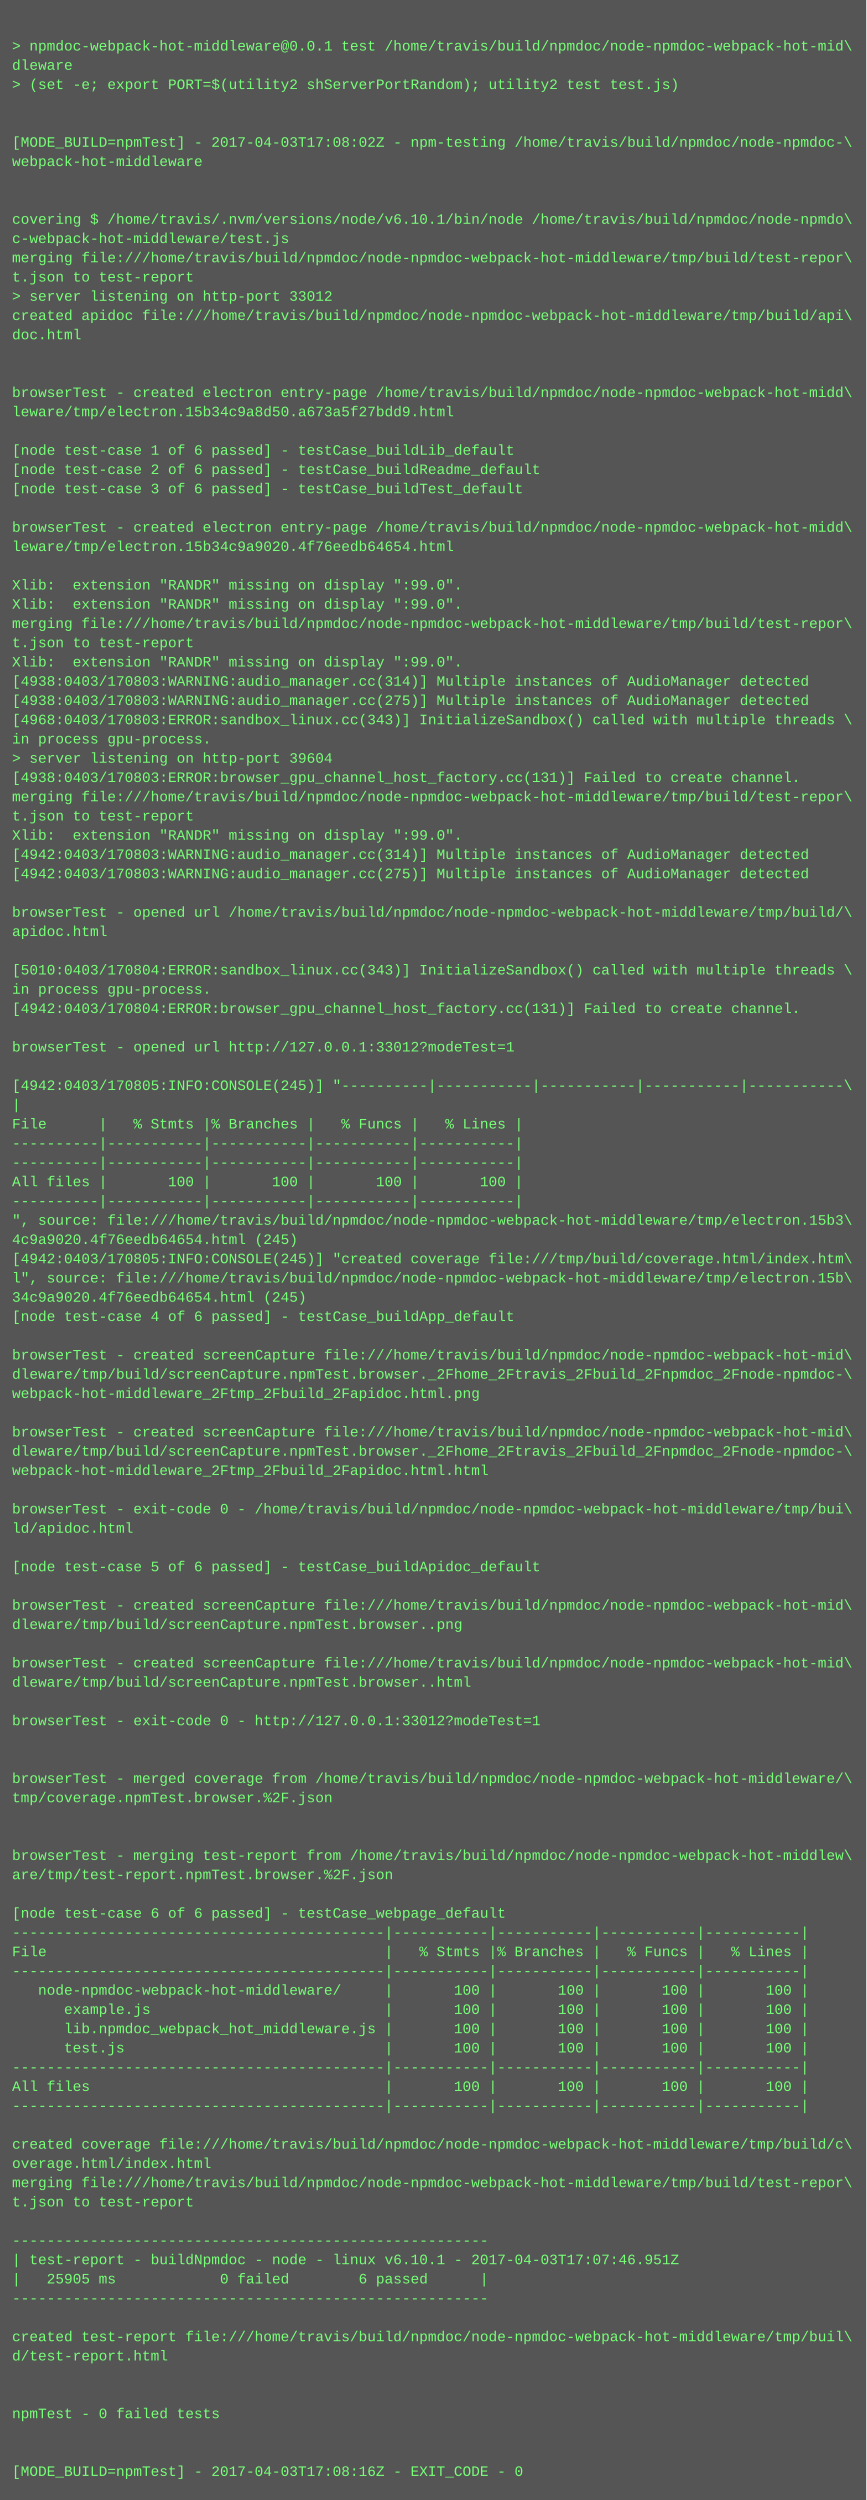
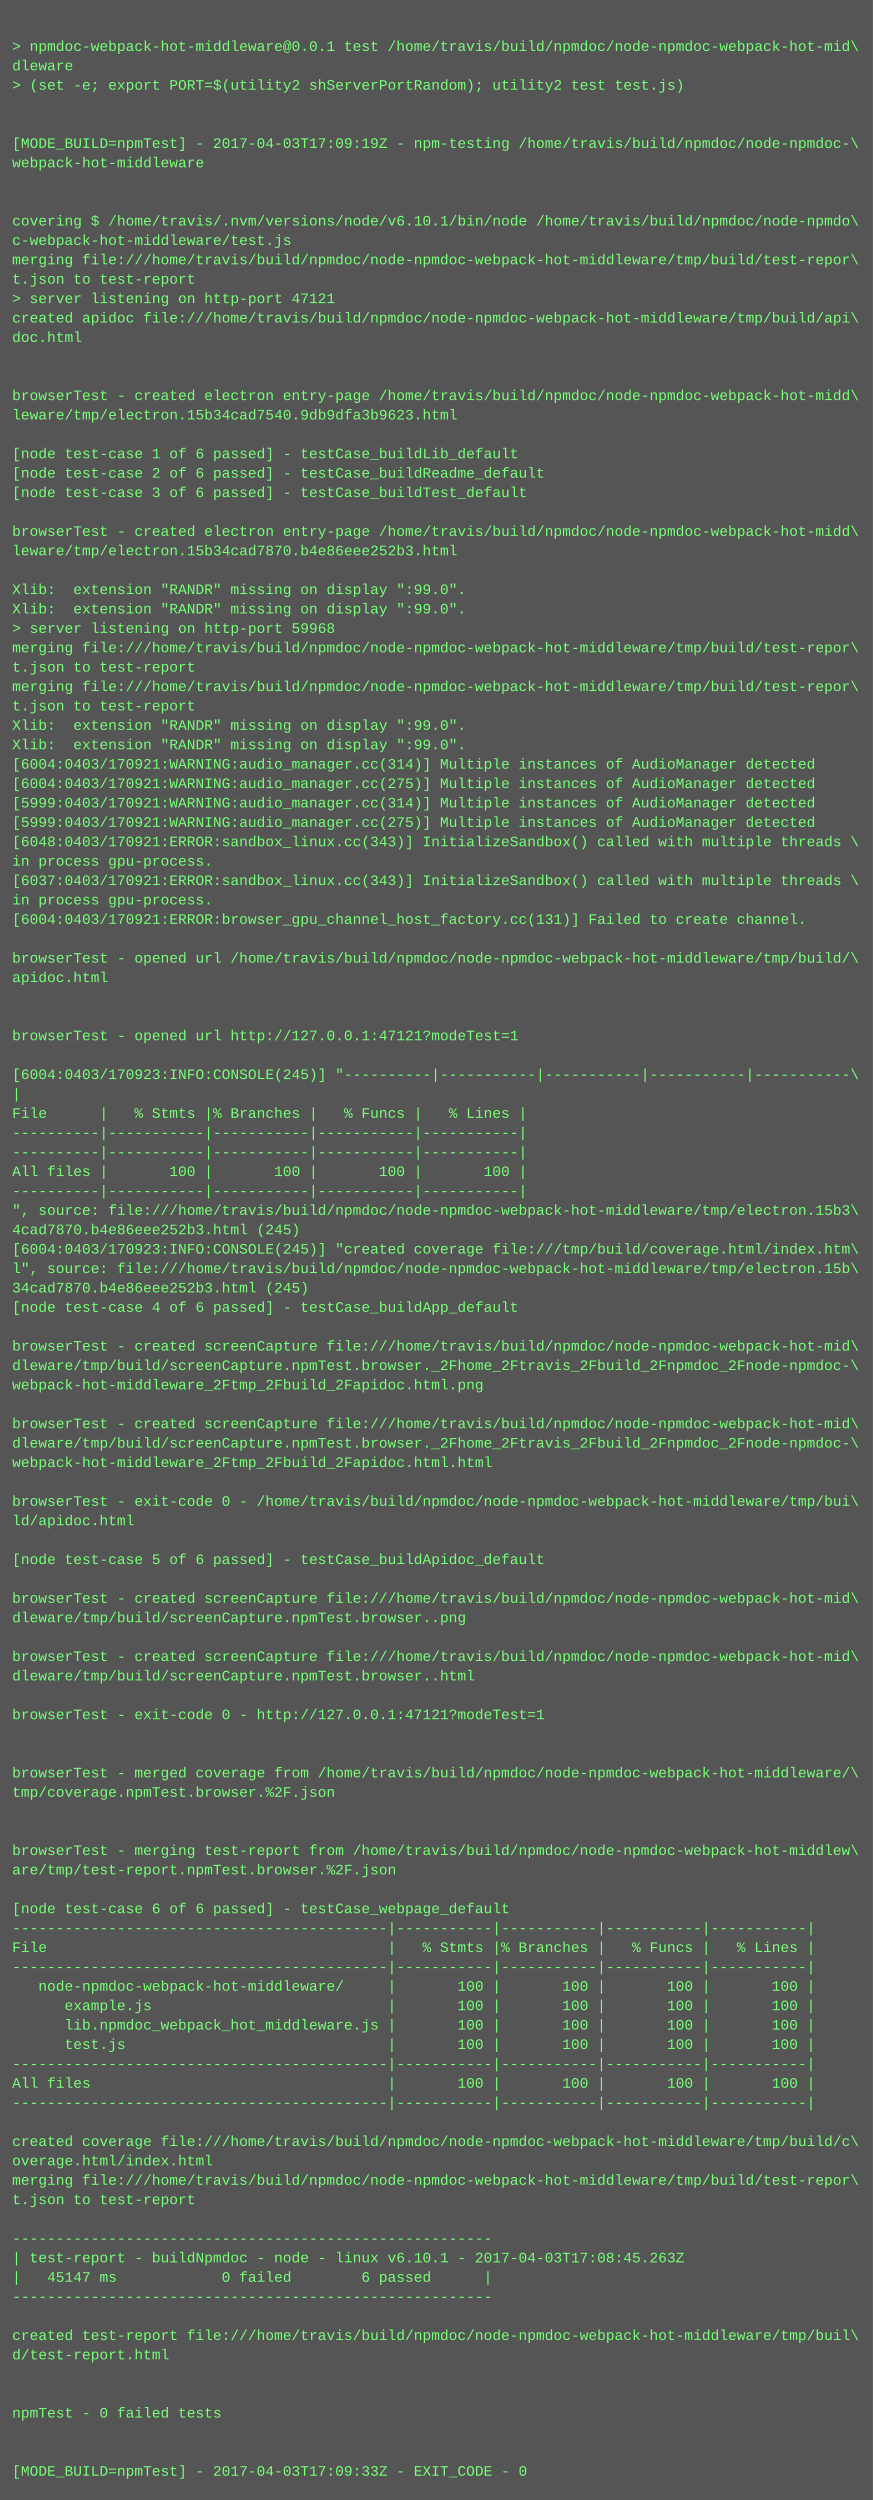
- <svg xmlns="http://www.w3.org/2000/svg" height="2078" width="720">
-   <rect height="2078" fill="#555" width="720" />
+ <svg xmlns="http://www.w3.org/2000/svg" height="2062" width="720">
+   <rect height="2062" fill="#555" width="720" />
  <text fill="#7f7" font-family="Courier New" font-size="12" xml:space="preserve">
    <tspan x="10" y="26" />
    <tspan x="10" y="42">&gt; npmdoc-webpack-hot-middleware@0.0.1 test /home/travis/build/npmdoc/node-npmdoc-webpack-hot-mid\</tspan>
    <tspan x="10" y="58">dleware</tspan>
    <tspan x="10" y="74">&gt; (set -e; export PORT=$(utility2 shServerPortRandom); utility2 test test.js)</tspan>
    <tspan x="10" y="90" />
    <tspan x="10" y="106" />
-     <tspan x="10" y="122">[MODE_BUILD=npmTest] - 2017-04-03T17:08:02Z - npm-testing /home/travis/build/npmdoc/node-npmdoc-\</tspan>
+     <tspan x="10" y="122">[MODE_BUILD=npmTest] - 2017-04-03T17:09:19Z - npm-testing /home/travis/build/npmdoc/node-npmdoc-\</tspan>
    <tspan x="10" y="138">webpack-hot-middleware</tspan>
    <tspan x="10" y="154" />
    <tspan x="10" y="170" />
    <tspan x="10" y="186">covering $ /home/travis/.nvm/versions/node/v6.10.1/bin/node /home/travis/build/npmdoc/node-npmdo\</tspan>
    <tspan x="10" y="202">c-webpack-hot-middleware/test.js</tspan>
    <tspan x="10" y="218">merging file:///home/travis/build/npmdoc/node-npmdoc-webpack-hot-middleware/tmp/build/test-repor\</tspan>
    <tspan x="10" y="234">t.json to test-report</tspan>
-     <tspan x="10" y="250">&gt; server listening on http-port 33012</tspan>
+     <tspan x="10" y="250">&gt; server listening on http-port 47121</tspan>
    <tspan x="10" y="266">created apidoc file:///home/travis/build/npmdoc/node-npmdoc-webpack-hot-middleware/tmp/build/api\</tspan>
    <tspan x="10" y="282">doc.html</tspan>
    <tspan x="10" y="298" />
    <tspan x="10" y="314" />
    <tspan x="10" y="330">browserTest - created electron entry-page /home/travis/build/npmdoc/node-npmdoc-webpack-hot-midd\</tspan>
-     <tspan x="10" y="346">leware/tmp/electron.15b34c9a8d50.a673a5f27bdd9.html</tspan>
+     <tspan x="10" y="346">leware/tmp/electron.15b34cad7540.9db9dfa3b9623.html</tspan>
    <tspan x="10" y="362" />
    <tspan x="10" y="378">[node test-case 1 of 6 passed] - testCase_buildLib_default</tspan>
    <tspan x="10" y="394">[node test-case 2 of 6 passed] - testCase_buildReadme_default</tspan>
    <tspan x="10" y="410">[node test-case 3 of 6 passed] - testCase_buildTest_default</tspan>
    <tspan x="10" y="426" />
    <tspan x="10" y="442">browserTest - created electron entry-page /home/travis/build/npmdoc/node-npmdoc-webpack-hot-midd\</tspan>
-     <tspan x="10" y="458">leware/tmp/electron.15b34c9a9020.4f76eedb64654.html</tspan>
+     <tspan x="10" y="458">leware/tmp/electron.15b34cad7870.b4e86eee252b3.html</tspan>
    <tspan x="10" y="474" />
    <tspan x="10" y="490">Xlib:  extension "RANDR" missing on display ":99.0".</tspan>
    <tspan x="10" y="506">Xlib:  extension "RANDR" missing on display ":99.0".</tspan>
-     <tspan x="10" y="522">merging file:///home/travis/build/npmdoc/node-npmdoc-webpack-hot-middleware/tmp/build/test-repor\</tspan>
-     <tspan x="10" y="538">t.json to test-report</tspan>
-     <tspan x="10" y="554">Xlib:  extension "RANDR" missing on display ":99.0".</tspan>
-     <tspan x="10" y="570">[4938:0403/170803:WARNING:audio_manager.cc(314)] Multiple instances of AudioManager detected</tspan>
-     <tspan x="10" y="586">[4938:0403/170803:WARNING:audio_manager.cc(275)] Multiple instances of AudioManager detected</tspan>
-     <tspan x="10" y="602">[4968:0403/170803:ERROR:sandbox_linux.cc(343)] InitializeSandbox() called with multiple threads \</tspan>
-     <tspan x="10" y="618">in process gpu-process. </tspan>
-     <tspan x="10" y="634">&gt; server listening on http-port 39604</tspan>
-     <tspan x="10" y="650">[4938:0403/170803:ERROR:browser_gpu_channel_host_factory.cc(131)] Failed to create channel.</tspan>
-     <tspan x="10" y="666">merging file:///home/travis/build/npmdoc/node-npmdoc-webpack-hot-middleware/tmp/build/test-repor\</tspan>
-     <tspan x="10" y="682">t.json to test-report</tspan>
-     <tspan x="10" y="698">Xlib:  extension "RANDR" missing on display ":99.0".</tspan>
-     <tspan x="10" y="714">[4942:0403/170803:WARNING:audio_manager.cc(314)] Multiple instances of AudioManager detected</tspan>
-     <tspan x="10" y="730">[4942:0403/170803:WARNING:audio_manager.cc(275)] Multiple instances of AudioManager detected</tspan>
-     <tspan x="10" y="746" />
-     <tspan x="10" y="762">browserTest - opened url /home/travis/build/npmdoc/node-npmdoc-webpack-hot-middleware/tmp/build/\</tspan>
-     <tspan x="10" y="778">apidoc.html</tspan>
-     <tspan x="10" y="794" />
-     <tspan x="10" y="810">[5010:0403/170804:ERROR:sandbox_linux.cc(343)] InitializeSandbox() called with multiple threads \</tspan>
-     <tspan x="10" y="826">in process gpu-process. </tspan>
-     <tspan x="10" y="842">[4942:0403/170804:ERROR:browser_gpu_channel_host_factory.cc(131)] Failed to create channel.</tspan>
-     <tspan x="10" y="858" />
-     <tspan x="10" y="874">browserTest - opened url http://127.0.0.1:33012?modeTest=1</tspan>
-     <tspan x="10" y="890" />
-     <tspan x="10" y="906">[4942:0403/170805:INFO:CONSOLE(245)] "----------|-----------|-----------|-----------|-----------\</tspan>
-     <tspan x="10" y="922">|</tspan>
-     <tspan x="10" y="938">File      |   % Stmts |% Branches |   % Funcs |   % Lines |</tspan>
+     <tspan x="10" y="522">&gt; server listening on http-port 59968</tspan>
+     <tspan x="10" y="538">merging file:///home/travis/build/npmdoc/node-npmdoc-webpack-hot-middleware/tmp/build/test-repor\</tspan>
+     <tspan x="10" y="554">t.json to test-report</tspan>
+     <tspan x="10" y="570">merging file:///home/travis/build/npmdoc/node-npmdoc-webpack-hot-middleware/tmp/build/test-repor\</tspan>
+     <tspan x="10" y="586">t.json to test-report</tspan>
+     <tspan x="10" y="602">Xlib:  extension "RANDR" missing on display ":99.0".</tspan>
+     <tspan x="10" y="618">Xlib:  extension "RANDR" missing on display ":99.0".</tspan>
+     <tspan x="10" y="634">[6004:0403/170921:WARNING:audio_manager.cc(314)] Multiple instances of AudioManager detected</tspan>
+     <tspan x="10" y="650">[6004:0403/170921:WARNING:audio_manager.cc(275)] Multiple instances of AudioManager detected</tspan>
+     <tspan x="10" y="666">[5999:0403/170921:WARNING:audio_manager.cc(314)] Multiple instances of AudioManager detected</tspan>
+     <tspan x="10" y="682">[5999:0403/170921:WARNING:audio_manager.cc(275)] Multiple instances of AudioManager detected</tspan>
+     <tspan x="10" y="698">[6048:0403/170921:ERROR:sandbox_linux.cc(343)] InitializeSandbox() called with multiple threads \</tspan>
+     <tspan x="10" y="714">in process gpu-process. </tspan>
+     <tspan x="10" y="730">[6037:0403/170921:ERROR:sandbox_linux.cc(343)] InitializeSandbox() called with multiple threads \</tspan>
+     <tspan x="10" y="746">in process gpu-process. </tspan>
+     <tspan x="10" y="762">[6004:0403/170921:ERROR:browser_gpu_channel_host_factory.cc(131)] Failed to create channel.</tspan>
+     <tspan x="10" y="778" />
+     <tspan x="10" y="794">browserTest - opened url /home/travis/build/npmdoc/node-npmdoc-webpack-hot-middleware/tmp/build/\</tspan>
+     <tspan x="10" y="810">apidoc.html</tspan>
+     <tspan x="10" y="826" />
+     <tspan x="10" y="842" />
+     <tspan x="10" y="858">browserTest - opened url http://127.0.0.1:47121?modeTest=1</tspan>
+     <tspan x="10" y="874" />
+     <tspan x="10" y="890">[6004:0403/170923:INFO:CONSOLE(245)] "----------|-----------|-----------|-----------|-----------\</tspan>
+     <tspan x="10" y="906">|</tspan>
+     <tspan x="10" y="922">File      |   % Stmts |% Branches |   % Funcs |   % Lines |</tspan>
+     <tspan x="10" y="938">----------|-----------|-----------|-----------|-----------|</tspan>
    <tspan x="10" y="954">----------|-----------|-----------|-----------|-----------|</tspan>
-     <tspan x="10" y="970">----------|-----------|-----------|-----------|-----------|</tspan>
-     <tspan x="10" y="986">All files |       100 |       100 |       100 |       100 |</tspan>
-     <tspan x="10" y="1002">----------|-----------|-----------|-----------|-----------|</tspan>
-     <tspan x="10" y="1018">", source: file:///home/travis/build/npmdoc/node-npmdoc-webpack-hot-middleware/tmp/electron.15b3\</tspan>
-     <tspan x="10" y="1034">4c9a9020.4f76eedb64654.html (245)</tspan>
-     <tspan x="10" y="1050">[4942:0403/170805:INFO:CONSOLE(245)] "created coverage file:///tmp/build/coverage.html/index.htm\</tspan>
-     <tspan x="10" y="1066">l", source: file:///home/travis/build/npmdoc/node-npmdoc-webpack-hot-middleware/tmp/electron.15b\</tspan>
-     <tspan x="10" y="1082">34c9a9020.4f76eedb64654.html (245)</tspan>
-     <tspan x="10" y="1098">[node test-case 4 of 6 passed] - testCase_buildApp_default</tspan>
-     <tspan x="10" y="1114" />
-     <tspan x="10" y="1130">browserTest - created screenCapture file:///home/travis/build/npmdoc/node-npmdoc-webpack-hot-mid\</tspan>
-     <tspan x="10" y="1146">dleware/tmp/build/screenCapture.npmTest.browser._2Fhome_2Ftravis_2Fbuild_2Fnpmdoc_2Fnode-npmdoc-\</tspan>
-     <tspan x="10" y="1162">webpack-hot-middleware_2Ftmp_2Fbuild_2Fapidoc.html.png</tspan>
-     <tspan x="10" y="1178" />
-     <tspan x="10" y="1194">browserTest - created screenCapture file:///home/travis/build/npmdoc/node-npmdoc-webpack-hot-mid\</tspan>
-     <tspan x="10" y="1210">dleware/tmp/build/screenCapture.npmTest.browser._2Fhome_2Ftravis_2Fbuild_2Fnpmdoc_2Fnode-npmdoc-\</tspan>
-     <tspan x="10" y="1226">webpack-hot-middleware_2Ftmp_2Fbuild_2Fapidoc.html.html</tspan>
-     <tspan x="10" y="1242" />
-     <tspan x="10" y="1258">browserTest - exit-code 0 - /home/travis/build/npmdoc/node-npmdoc-webpack-hot-middleware/tmp/bui\</tspan>
-     <tspan x="10" y="1274">ld/apidoc.html</tspan>
-     <tspan x="10" y="1290" />
-     <tspan x="10" y="1306">[node test-case 5 of 6 passed] - testCase_buildApidoc_default</tspan>
-     <tspan x="10" y="1322" />
-     <tspan x="10" y="1338">browserTest - created screenCapture file:///home/travis/build/npmdoc/node-npmdoc-webpack-hot-mid\</tspan>
-     <tspan x="10" y="1354">dleware/tmp/build/screenCapture.npmTest.browser..png</tspan>
-     <tspan x="10" y="1370" />
-     <tspan x="10" y="1386">browserTest - created screenCapture file:///home/travis/build/npmdoc/node-npmdoc-webpack-hot-mid\</tspan>
-     <tspan x="10" y="1402">dleware/tmp/build/screenCapture.npmTest.browser..html</tspan>
-     <tspan x="10" y="1418" />
-     <tspan x="10" y="1434">browserTest - exit-code 0 - http://127.0.0.1:33012?modeTest=1</tspan>
+     <tspan x="10" y="970">All files |       100 |       100 |       100 |       100 |</tspan>
+     <tspan x="10" y="986">----------|-----------|-----------|-----------|-----------|</tspan>
+     <tspan x="10" y="1002">", source: file:///home/travis/build/npmdoc/node-npmdoc-webpack-hot-middleware/tmp/electron.15b3\</tspan>
+     <tspan x="10" y="1018">4cad7870.b4e86eee252b3.html (245)</tspan>
+     <tspan x="10" y="1034">[6004:0403/170923:INFO:CONSOLE(245)] "created coverage file:///tmp/build/coverage.html/index.htm\</tspan>
+     <tspan x="10" y="1050">l", source: file:///home/travis/build/npmdoc/node-npmdoc-webpack-hot-middleware/tmp/electron.15b\</tspan>
+     <tspan x="10" y="1066">34cad7870.b4e86eee252b3.html (245)</tspan>
+     <tspan x="10" y="1082">[node test-case 4 of 6 passed] - testCase_buildApp_default</tspan>
+     <tspan x="10" y="1098" />
+     <tspan x="10" y="1114">browserTest - created screenCapture file:///home/travis/build/npmdoc/node-npmdoc-webpack-hot-mid\</tspan>
+     <tspan x="10" y="1130">dleware/tmp/build/screenCapture.npmTest.browser._2Fhome_2Ftravis_2Fbuild_2Fnpmdoc_2Fnode-npmdoc-\</tspan>
+     <tspan x="10" y="1146">webpack-hot-middleware_2Ftmp_2Fbuild_2Fapidoc.html.png</tspan>
+     <tspan x="10" y="1162" />
+     <tspan x="10" y="1178">browserTest - created screenCapture file:///home/travis/build/npmdoc/node-npmdoc-webpack-hot-mid\</tspan>
+     <tspan x="10" y="1194">dleware/tmp/build/screenCapture.npmTest.browser._2Fhome_2Ftravis_2Fbuild_2Fnpmdoc_2Fnode-npmdoc-\</tspan>
+     <tspan x="10" y="1210">webpack-hot-middleware_2Ftmp_2Fbuild_2Fapidoc.html.html</tspan>
+     <tspan x="10" y="1226" />
+     <tspan x="10" y="1242">browserTest - exit-code 0 - /home/travis/build/npmdoc/node-npmdoc-webpack-hot-middleware/tmp/bui\</tspan>
+     <tspan x="10" y="1258">ld/apidoc.html</tspan>
+     <tspan x="10" y="1274" />
+     <tspan x="10" y="1290">[node test-case 5 of 6 passed] - testCase_buildApidoc_default</tspan>
+     <tspan x="10" y="1306" />
+     <tspan x="10" y="1322">browserTest - created screenCapture file:///home/travis/build/npmdoc/node-npmdoc-webpack-hot-mid\</tspan>
+     <tspan x="10" y="1338">dleware/tmp/build/screenCapture.npmTest.browser..png</tspan>
+     <tspan x="10" y="1354" />
+     <tspan x="10" y="1370">browserTest - created screenCapture file:///home/travis/build/npmdoc/node-npmdoc-webpack-hot-mid\</tspan>
+     <tspan x="10" y="1386">dleware/tmp/build/screenCapture.npmTest.browser..html</tspan>
+     <tspan x="10" y="1402" />
+     <tspan x="10" y="1418">browserTest - exit-code 0 - http://127.0.0.1:47121?modeTest=1</tspan>
+     <tspan x="10" y="1434" />
    <tspan x="10" y="1450" />
-     <tspan x="10" y="1466" />
-     <tspan x="10" y="1482">browserTest - merged coverage from /home/travis/build/npmdoc/node-npmdoc-webpack-hot-middleware/\</tspan>
-     <tspan x="10" y="1498">tmp/coverage.npmTest.browser.%2F.json</tspan>
+     <tspan x="10" y="1466">browserTest - merged coverage from /home/travis/build/npmdoc/node-npmdoc-webpack-hot-middleware/\</tspan>
+     <tspan x="10" y="1482">tmp/coverage.npmTest.browser.%2F.json</tspan>
+     <tspan x="10" y="1498" />
    <tspan x="10" y="1514" />
-     <tspan x="10" y="1530" />
-     <tspan x="10" y="1546">browserTest - merging test-report from /home/travis/build/npmdoc/node-npmdoc-webpack-hot-middlew\</tspan>
-     <tspan x="10" y="1562">are/tmp/test-report.npmTest.browser.%2F.json</tspan>
-     <tspan x="10" y="1578" />
-     <tspan x="10" y="1594">[node test-case 6 of 6 passed] - testCase_webpage_default</tspan>
-     <tspan x="10" y="1610">-------------------------------------------|-----------|-----------|-----------|-----------|</tspan>
-     <tspan x="10" y="1626">File                                       |   % Stmts |% Branches |   % Funcs |   % Lines |</tspan>
-     <tspan x="10" y="1642">-------------------------------------------|-----------|-----------|-----------|-----------|</tspan>
-     <tspan x="10" y="1658">   node-npmdoc-webpack-hot-middleware/     |       100 |       100 |       100 |       100 |</tspan>
-     <tspan x="10" y="1674">      example.js                           |       100 |       100 |       100 |       100 |</tspan>
-     <tspan x="10" y="1690">      lib.npmdoc_webpack_hot_middleware.js |       100 |       100 |       100 |       100 |</tspan>
-     <tspan x="10" y="1706">      test.js                              |       100 |       100 |       100 |       100 |</tspan>
-     <tspan x="10" y="1722">-------------------------------------------|-----------|-----------|-----------|-----------|</tspan>
-     <tspan x="10" y="1738">All files                                  |       100 |       100 |       100 |       100 |</tspan>
-     <tspan x="10" y="1754">-------------------------------------------|-----------|-----------|-----------|-----------|</tspan>
-     <tspan x="10" y="1770" />
-     <tspan x="10" y="1786">created coverage file:///home/travis/build/npmdoc/node-npmdoc-webpack-hot-middleware/tmp/build/c\</tspan>
-     <tspan x="10" y="1802">overage.html/index.html</tspan>
-     <tspan x="10" y="1818">merging file:///home/travis/build/npmdoc/node-npmdoc-webpack-hot-middleware/tmp/build/test-repor\</tspan>
-     <tspan x="10" y="1834">t.json to test-report</tspan>
-     <tspan x="10" y="1850" />
-     <tspan x="10" y="1866">-------------------------------------------------------</tspan>
-     <tspan x="10" y="1882">| test-report - buildNpmdoc - node - linux v6.10.1 - 2017-04-03T17:07:46.951Z</tspan>
-     <tspan x="10" y="1898">|   25905 ms            0 failed        6 passed      |</tspan>
-     <tspan x="10" y="1914">-------------------------------------------------------</tspan>
-     <tspan x="10" y="1930" />
-     <tspan x="10" y="1946">created test-report file:///home/travis/build/npmdoc/node-npmdoc-webpack-hot-middleware/tmp/buil\</tspan>
-     <tspan x="10" y="1962">d/test-report.html</tspan>
+     <tspan x="10" y="1530">browserTest - merging test-report from /home/travis/build/npmdoc/node-npmdoc-webpack-hot-middlew\</tspan>
+     <tspan x="10" y="1546">are/tmp/test-report.npmTest.browser.%2F.json</tspan>
+     <tspan x="10" y="1562" />
+     <tspan x="10" y="1578">[node test-case 6 of 6 passed] - testCase_webpage_default</tspan>
+     <tspan x="10" y="1594">-------------------------------------------|-----------|-----------|-----------|-----------|</tspan>
+     <tspan x="10" y="1610">File                                       |   % Stmts |% Branches |   % Funcs |   % Lines |</tspan>
+     <tspan x="10" y="1626">-------------------------------------------|-----------|-----------|-----------|-----------|</tspan>
+     <tspan x="10" y="1642">   node-npmdoc-webpack-hot-middleware/     |       100 |       100 |       100 |       100 |</tspan>
+     <tspan x="10" y="1658">      example.js                           |       100 |       100 |       100 |       100 |</tspan>
+     <tspan x="10" y="1674">      lib.npmdoc_webpack_hot_middleware.js |       100 |       100 |       100 |       100 |</tspan>
+     <tspan x="10" y="1690">      test.js                              |       100 |       100 |       100 |       100 |</tspan>
+     <tspan x="10" y="1706">-------------------------------------------|-----------|-----------|-----------|-----------|</tspan>
+     <tspan x="10" y="1722">All files                                  |       100 |       100 |       100 |       100 |</tspan>
+     <tspan x="10" y="1738">-------------------------------------------|-----------|-----------|-----------|-----------|</tspan>
+     <tspan x="10" y="1754" />
+     <tspan x="10" y="1770">created coverage file:///home/travis/build/npmdoc/node-npmdoc-webpack-hot-middleware/tmp/build/c\</tspan>
+     <tspan x="10" y="1786">overage.html/index.html</tspan>
+     <tspan x="10" y="1802">merging file:///home/travis/build/npmdoc/node-npmdoc-webpack-hot-middleware/tmp/build/test-repor\</tspan>
+     <tspan x="10" y="1818">t.json to test-report</tspan>
+     <tspan x="10" y="1834" />
+     <tspan x="10" y="1850">-------------------------------------------------------</tspan>
+     <tspan x="10" y="1866">| test-report - buildNpmdoc - node - linux v6.10.1 - 2017-04-03T17:08:45.263Z</tspan>
+     <tspan x="10" y="1882">|   45147 ms            0 failed        6 passed      |</tspan>
+     <tspan x="10" y="1898">-------------------------------------------------------</tspan>
+     <tspan x="10" y="1914" />
+     <tspan x="10" y="1930">created test-report file:///home/travis/build/npmdoc/node-npmdoc-webpack-hot-middleware/tmp/buil\</tspan>
+     <tspan x="10" y="1946">d/test-report.html</tspan>
+     <tspan x="10" y="1962" />
    <tspan x="10" y="1978" />
-     <tspan x="10" y="1994" />
-     <tspan x="10" y="2010">npmTest - 0 failed tests</tspan>
+     <tspan x="10" y="1994">npmTest - 0 failed tests</tspan>
+     <tspan x="10" y="2010" />
    <tspan x="10" y="2026" />
-     <tspan x="10" y="2042" />
-     <tspan x="10" y="2058">[MODE_BUILD=npmTest] - 2017-04-03T17:08:16Z - EXIT_CODE - 0</tspan>
+     <tspan x="10" y="2042">[MODE_BUILD=npmTest] - 2017-04-03T17:09:33Z - EXIT_CODE - 0</tspan>
  </text>
</svg>
